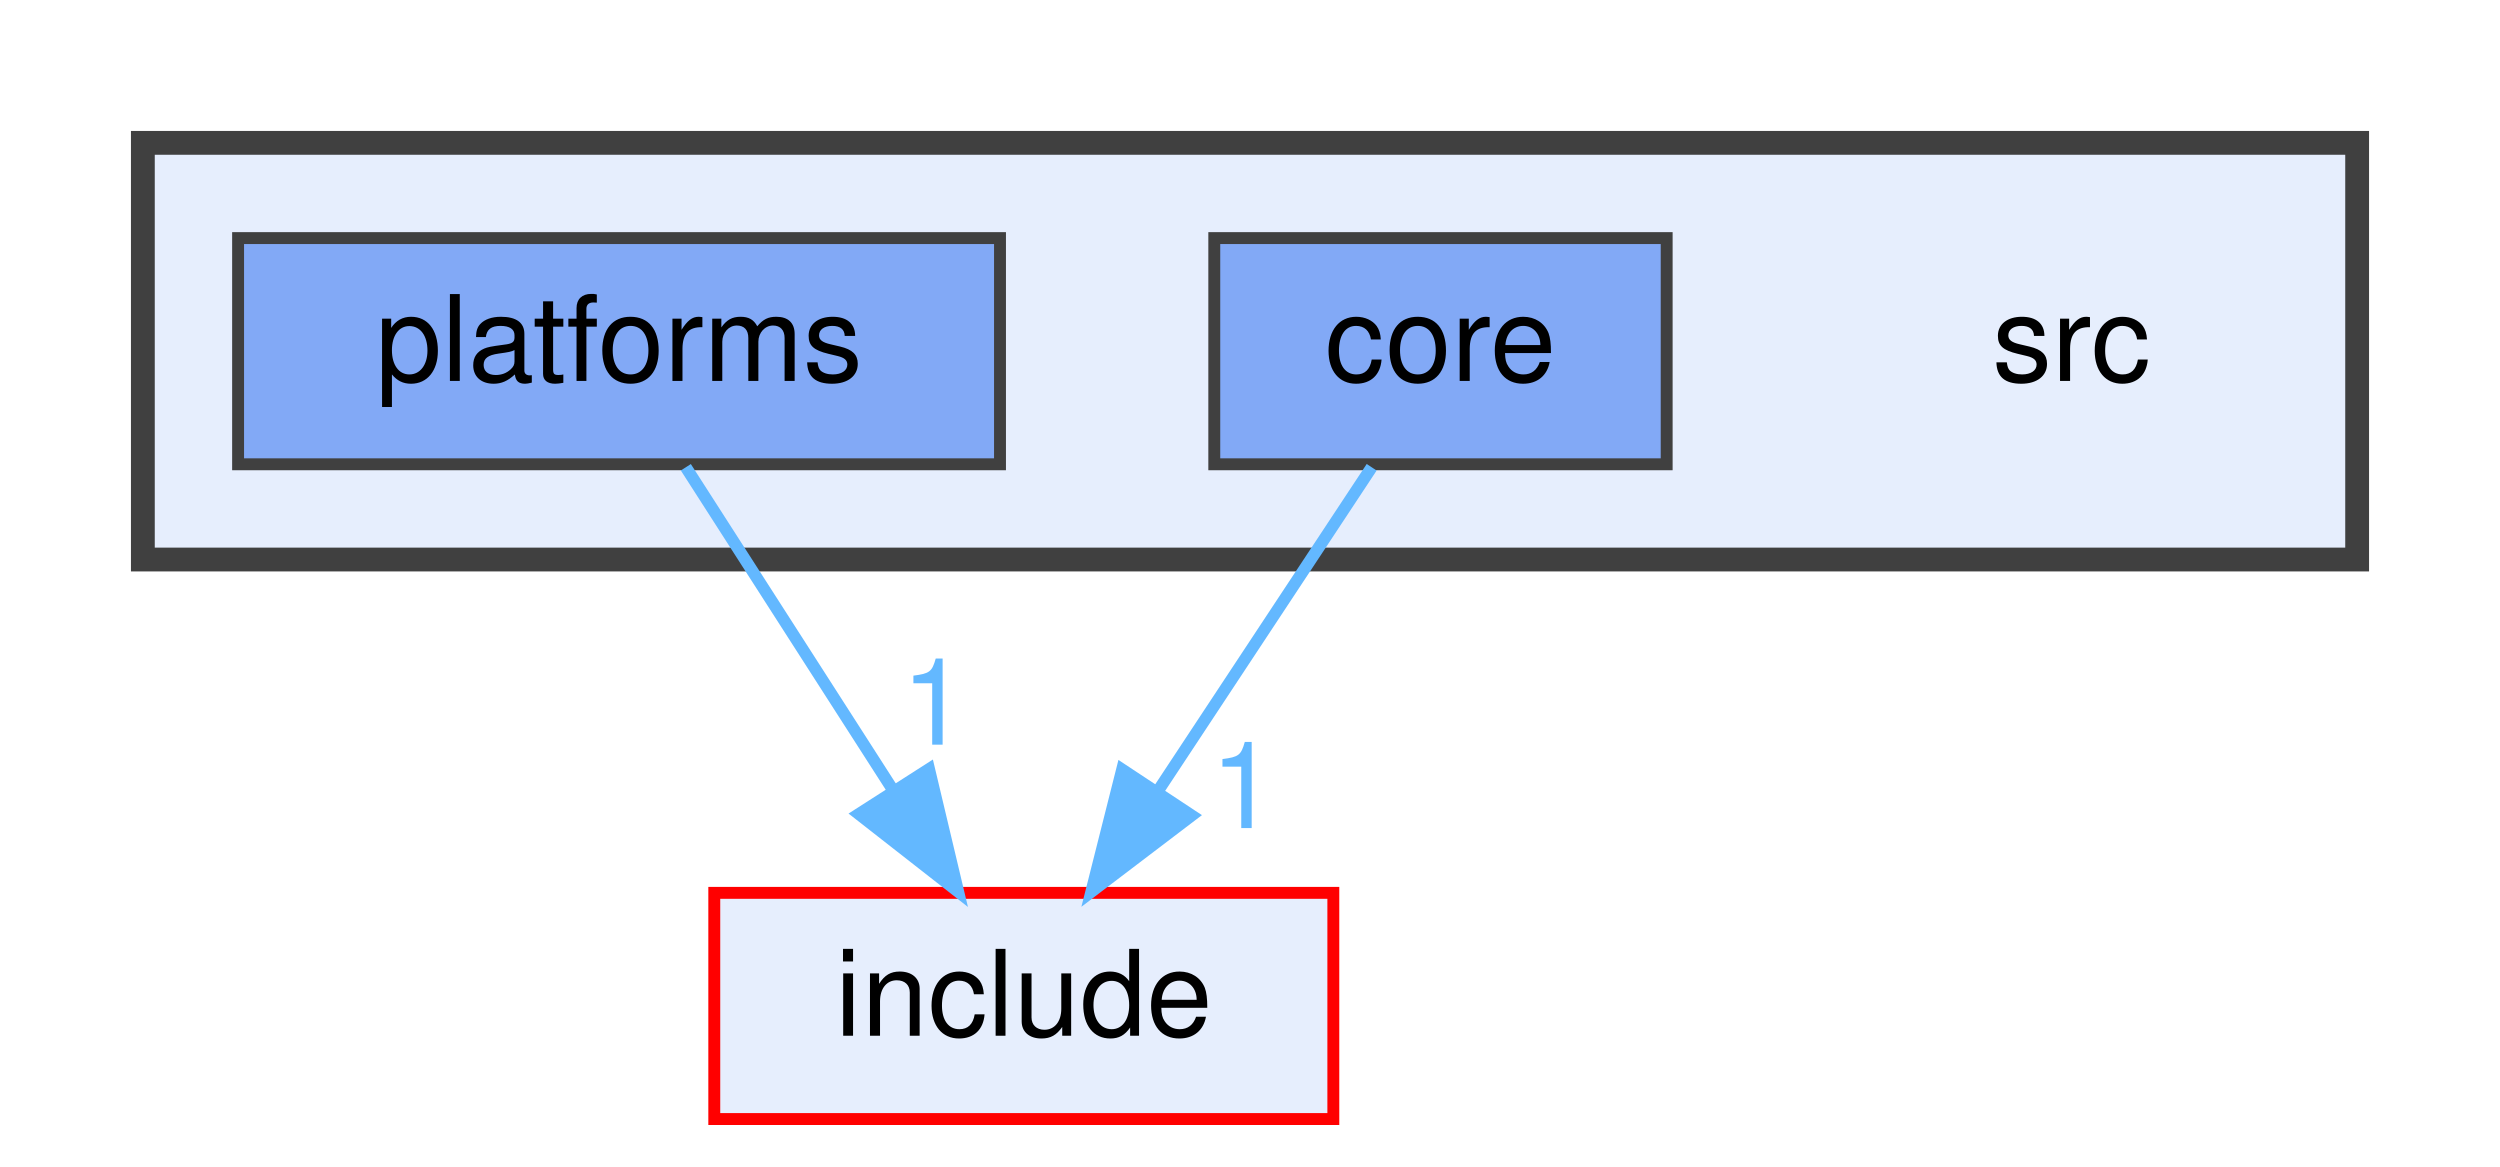
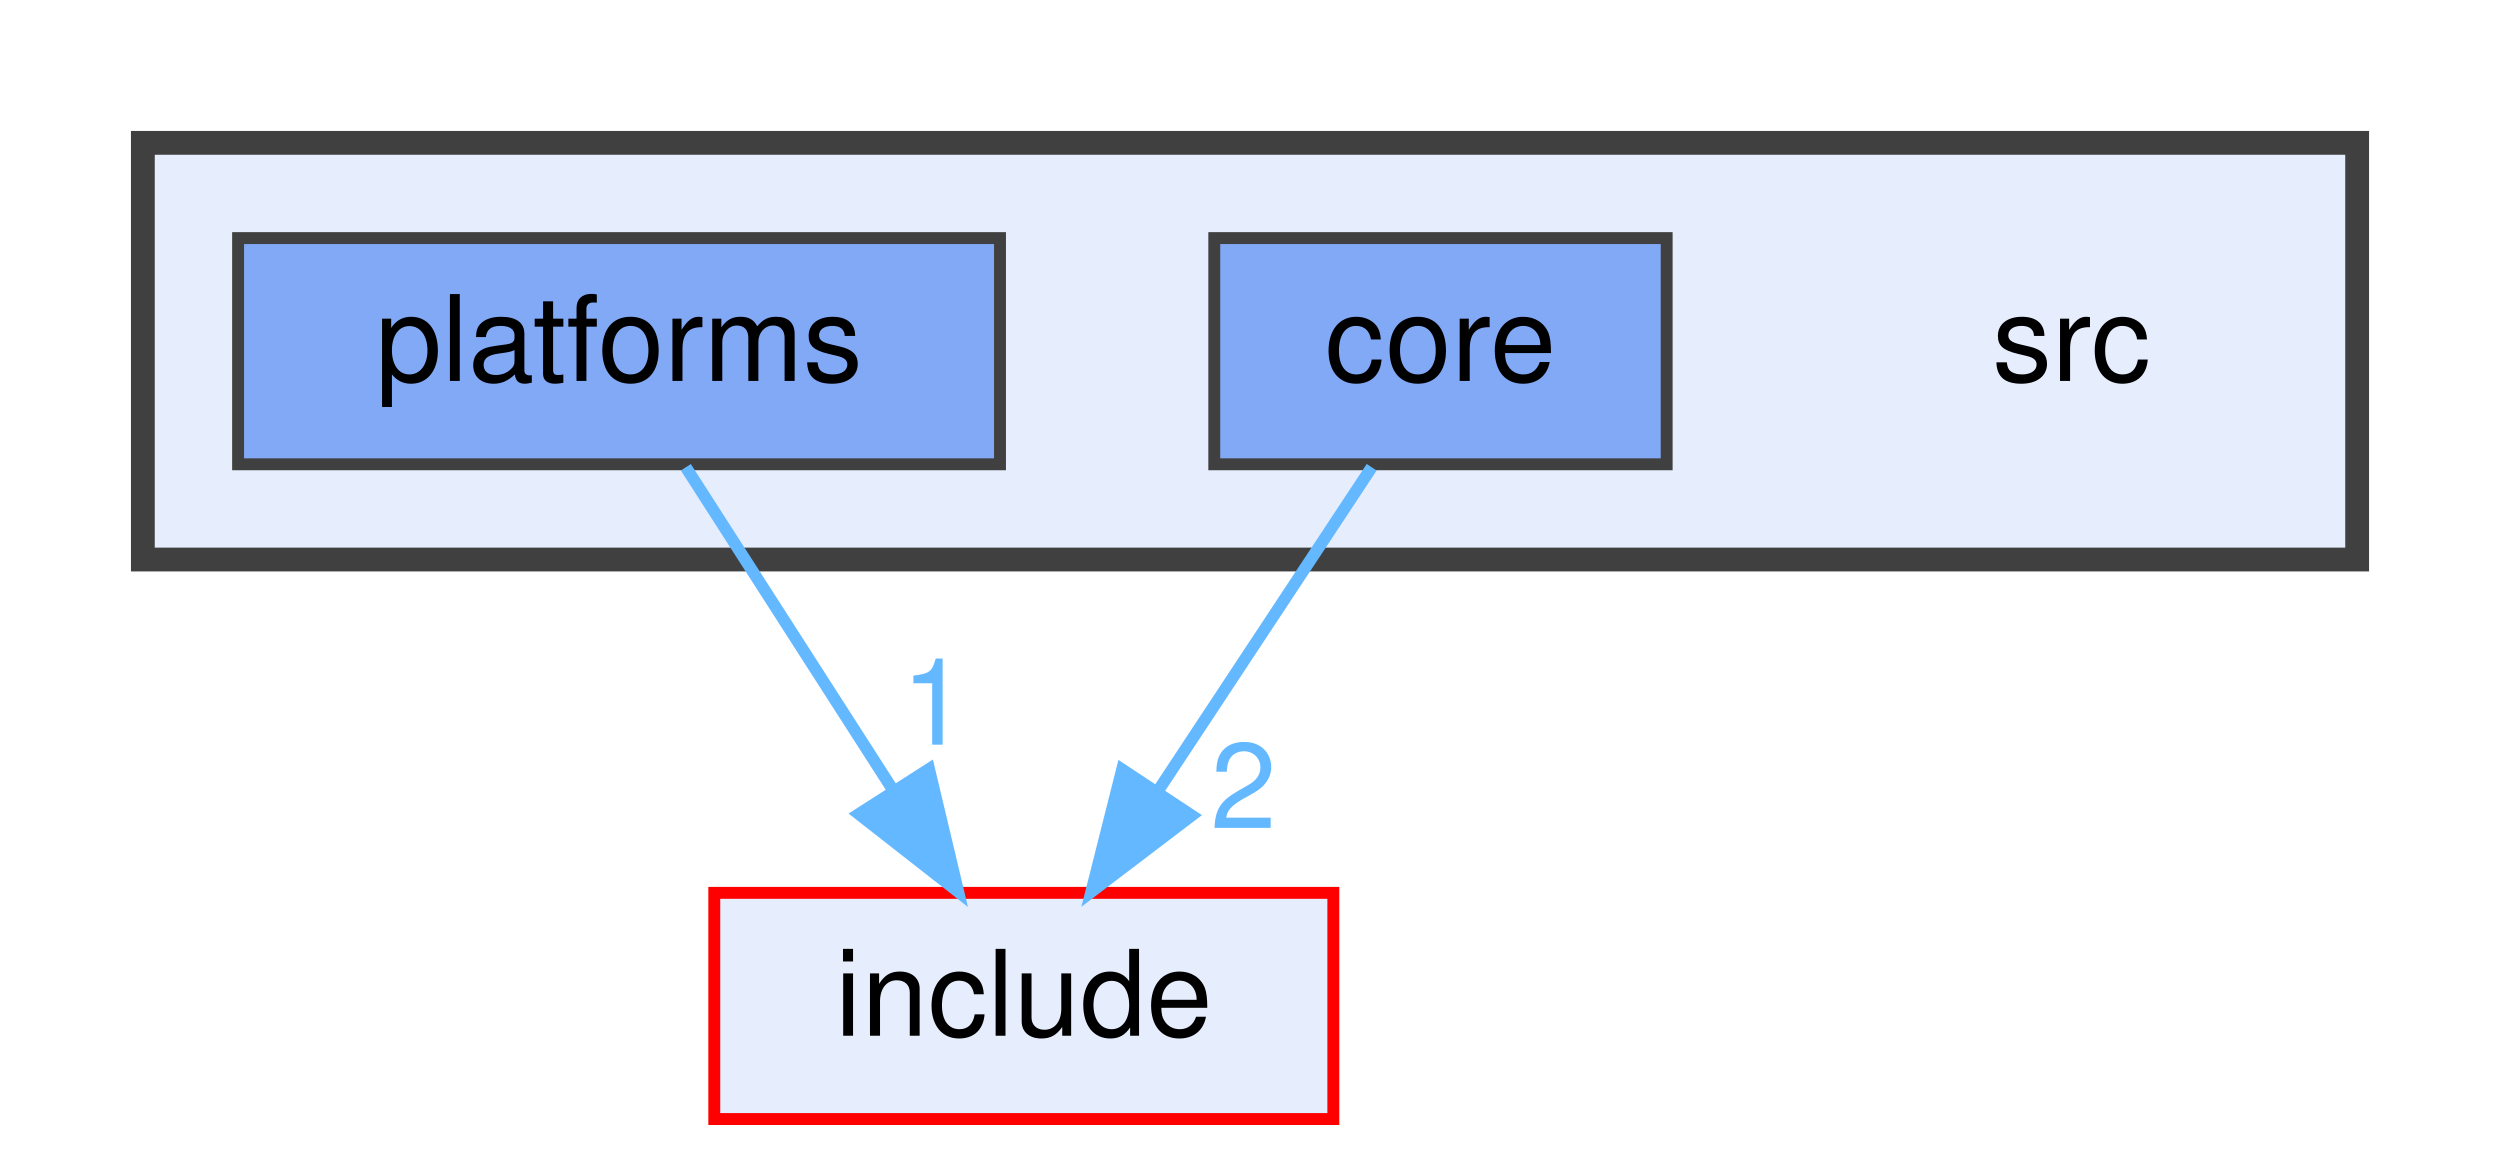
<svg xmlns="http://www.w3.org/2000/svg" xmlns:xlink="http://www.w3.org/1999/xlink" width="210pt" height="98pt" viewBox="0.00 0.00 210.00 98.00">
  <g id="graph0" class="graph" transform="scale(1 1) rotate(0) translate(4 94)">
    <g id="clust1" class="cluster">
      <g id="a_clust1">
        <a xlink:href="dir_68267d1309a1af8e8297ef4c3efbcdba.html" target="_top">
          <polygon fill="#e6eefd" stroke="#404040" stroke-width="2" points="8,-47 8,-82 194,-82 194,-47 8,-47" />
        </a>
      </g>
    </g>
    <g id="node1" class="node">
      <text text-anchor="middle" x="170" y="-62" font-family="Helvetica,sans-Serif" font-size="10.00">src</text>
    </g>
    <g id="node2" class="node">
      <g id="a_node2">
        <a xlink:href="dir_aebb8dcc11953d78e620bbef0b9e2183.html" target="_top" xlink:title="core">
          <polygon fill="#82a9f6" stroke="#404040" points="136,-74 98,-74 98,-55 136,-55 136,-74" />
          <text text-anchor="middle" x="117" y="-62" font-family="Helvetica,sans-Serif" font-size="10.00">core</text>
        </a>
      </g>
    </g>
    <g id="node4" class="node">
      <g id="a_node4">
        <a xlink:href="dir_d44c64559bbebec7f509842c48db8b23.html" target="_top" xlink:title="include">
          <polygon fill="#e6eefd" stroke="red" points="108,-19 56,-19 56,0 108,0 108,-19" />
          <text text-anchor="middle" x="82" y="-7" font-family="Helvetica,sans-Serif" font-size="10.00">include</text>
        </a>
      </g>
    </g>
    <g id="edge1" class="edge">
      <g id="a_edge1">
        <a xlink:href="dir_000001_000003.html" target="_top">
          <path fill="none" stroke="#63b8ff" d="M111.22,-54.75C106.38,-47.42 99.32,-36.73 93.36,-27.7" />
          <polygon fill="#63b8ff" stroke="#63b8ff" points="96.1,-25.5 87.67,-19.09 90.26,-29.36 96.1,-25.5" />
        </a>
      </g>
      <g id="a_edge1-headlabel">
-         <a xlink:href="dir_000001_000003.html" target="_top" xlink:title="1">
-           <text text-anchor="middle" x="100.45" y="-24.44" font-family="Helvetica,sans-Serif" font-size="10.00" fill="#63b8ff">1</text>
+         <a xlink:href="dir_000001_000003.html" target="_top" xlink:title="2">
+           <text text-anchor="middle" x="100.45" y="-24.44" font-family="Helvetica,sans-Serif" font-size="10.00" fill="#63b8ff">2</text>
        </a>
      </g>
    </g>
    <g id="node3" class="node">
      <g id="a_node3">
        <a xlink:href="dir_ceed1ce8f89ba04e240f3818f1ccc961.html" target="_top" xlink:title="platforms">
          <polygon fill="#82a9f6" stroke="#404040" points="80,-74 16,-74 16,-55 80,-55 80,-74" />
          <text text-anchor="middle" x="48" y="-62" font-family="Helvetica,sans-Serif" font-size="10.00">platforms</text>
        </a>
      </g>
    </g>
    <g id="edge2" class="edge">
      <g id="a_edge2">
        <a xlink:href="dir_000006_000003.html" target="_top">
          <path fill="none" stroke="#63b8ff" d="M53.61,-54.75C58.32,-47.42 65.17,-36.73 70.97,-27.7" />
          <polygon fill="#63b8ff" stroke="#63b8ff" points="74.04,-29.4 76.49,-19.09 68.14,-25.62 74.04,-29.4" />
        </a>
      </g>
      <g id="a_edge2-headlabel">
        <a xlink:href="dir_000006_000003.html" target="_top" xlink:title="1">
          <text text-anchor="middle" x="74.49" y="-31.45" font-family="Helvetica,sans-Serif" font-size="10.00" fill="#63b8ff">1</text>
        </a>
      </g>
    </g>
  </g>
</svg>
